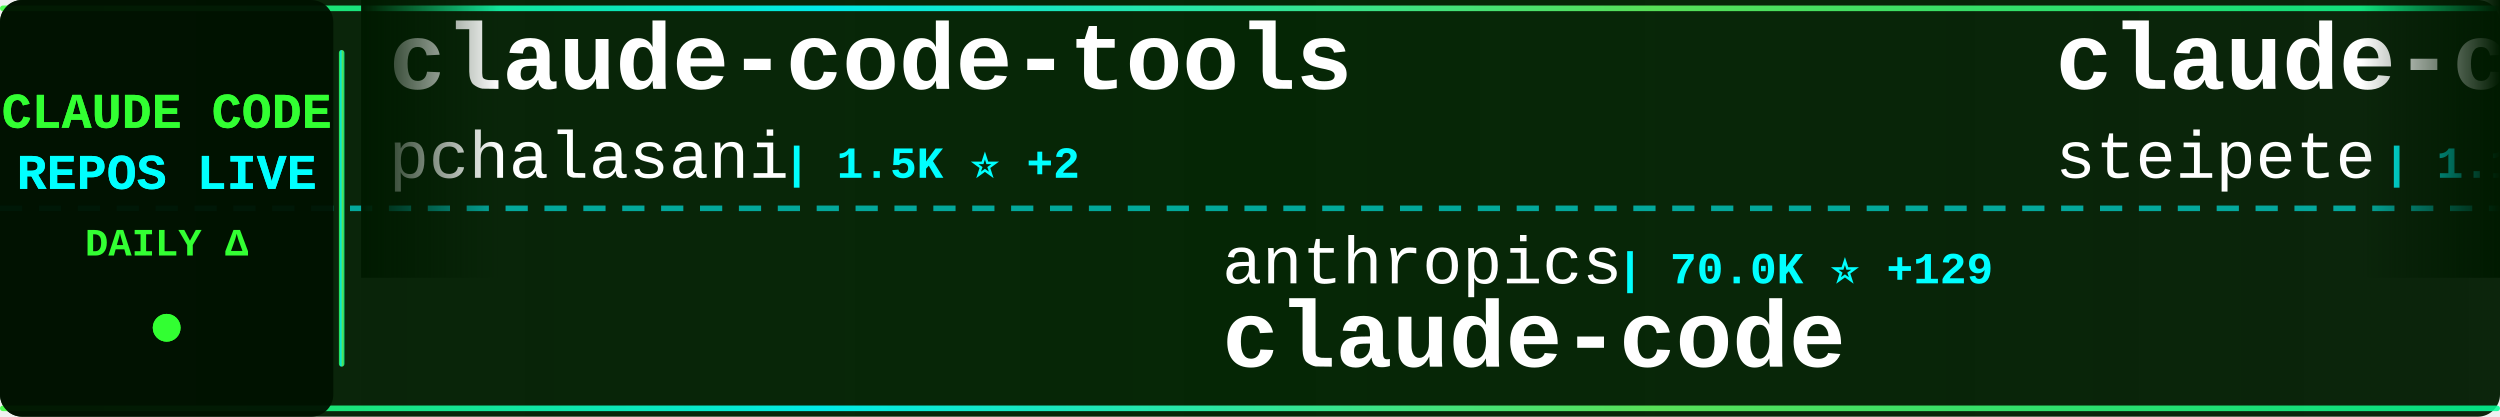
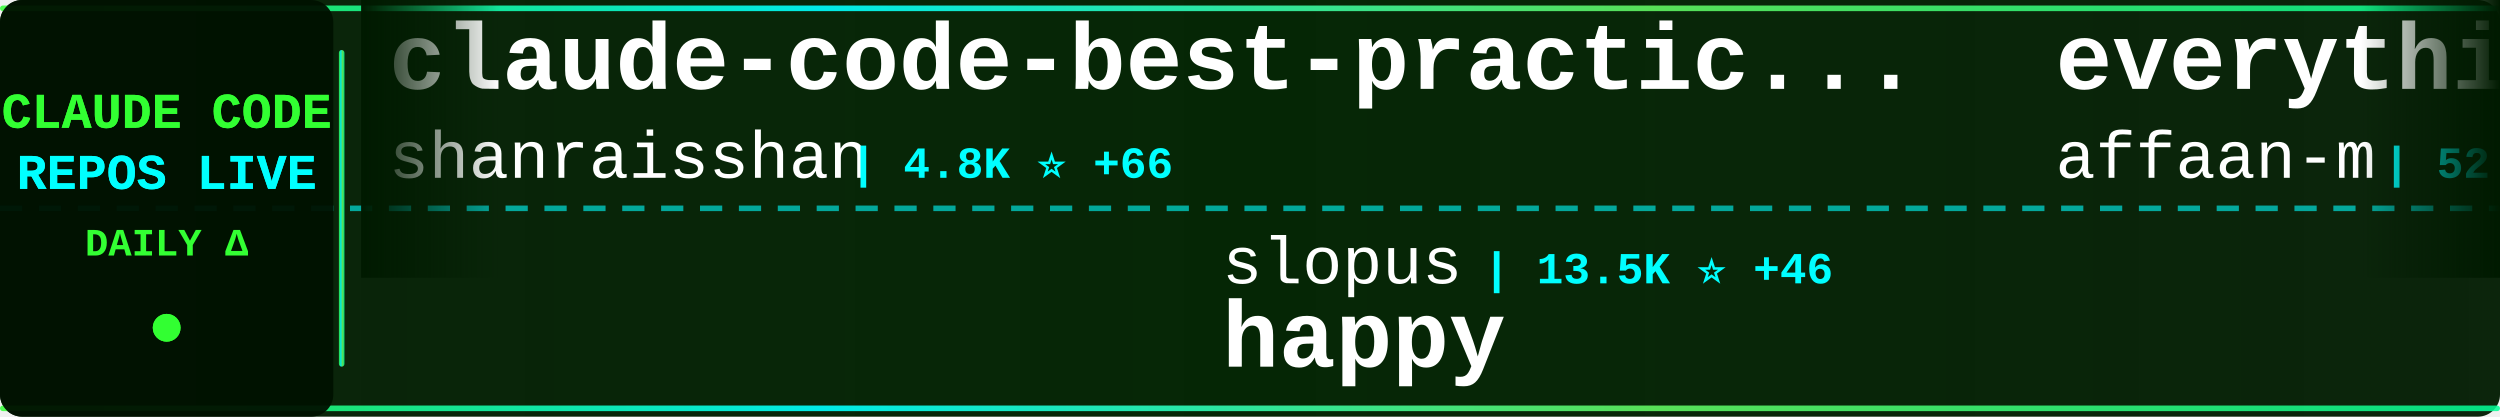
<svg xmlns="http://www.w3.org/2000/svg" width="900" height="150">
  <defs>
    <linearGradient id="tickerBg" x1="0%" y1="0%" x2="100%" y2="0%">
      <stop offset="0%" style="stop-color:#001a00;stop-opacity:0.95" />
      <stop offset="50%" style="stop-color:#002200;stop-opacity:0.98" />
      <stop offset="100%" style="stop-color:#001a00;stop-opacity:0.95" />
    </linearGradient>
    <linearGradient id="borderGrad" x1="0%" y1="0%" x2="100%" y2="0%">
      <stop offset="0%" style="stop-color:#33ff33;stop-opacity:0.85">
        <animate attributeName="stop-opacity" values="0.85;1;0.85" dur="2s" repeatCount="indefinite" />
      </stop>
      <stop offset="33%" style="stop-color:#00ffff;stop-opacity:0.9">
        <animate attributeName="stop-opacity" values="0.9;1;0.9" dur="2.2s" repeatCount="indefinite" />
      </stop>
      <stop offset="66%" style="stop-color:#66ff66;stop-opacity:0.85">
        <animate attributeName="stop-opacity" values="0.85;1;0.85" dur="1.8s" repeatCount="indefinite" />
      </stop>
      <stop offset="100%" style="stop-color:#00ff99;stop-opacity:0.85">
        <animate attributeName="stop-opacity" values="0.85;1;0.85" dur="2s" repeatCount="indefinite" />
      </stop>
    </linearGradient>
    <filter id="textGlow">
      <feGaussianBlur stdDeviation="0.1" result="coloredBlur" />
      <feMerge>
        <feMergeNode in="coloredBlur" />
        <feMergeNode in="SourceGraphic" />
      </feMerge>
    </filter>
    <filter id="metricGlow">
      <feGaussianBlur stdDeviation="0.2" result="coloredBlur" />
      <feMerge>
        <feMergeNode in="coloredBlur" />
        <feMergeNode in="SourceGraphic" />
      </feMerge>
    </filter>
    <linearGradient id="leftFade" x1="0%" y1="0%" x2="100%" y2="0%">
      <stop offset="0%" style="stop-color:#001a00;stop-opacity:1" />
      <stop offset="100%" style="stop-color:#001a00;stop-opacity:0" />
    </linearGradient>
    <linearGradient id="rightFade" x1="0%" y1="0%" x2="100%" y2="0%">
      <stop offset="0%" style="stop-color:#001a00;stop-opacity:0" />
      <stop offset="100%" style="stop-color:#001a00;stop-opacity:1" />
    </linearGradient>
  </defs>
  <rect width="900" height="150" fill="url(#tickerBg)" rx="8" />
  <rect x="0" y="2" width="900" height="2" fill="url(#borderGrad)" rx="1" />
  <rect x="0" y="146" width="900" height="2" fill="url(#borderGrad)" rx="1" />
  <line x1="0" y1="75" x2="900" y2="75" stroke="#00ffff" stroke-width="2" stroke-dasharray="8 6" opacity="0.6" />
  <rect x="0" y="0" width="120" height="150" fill="#001100" opacity="0.95" rx="8" />
  <text x="60" y="46" font-family="'Courier New', monospace" font-size="18" font-weight="bold" fill="#33ff33" text-anchor="middle" filter="url(#textGlow)">
    CLAUDE CODE
  </text>
  <text x="60" y="68" font-family="'Courier New', monospace" font-size="18" font-weight="bold" fill="#00ffff" text-anchor="middle" filter="url(#textGlow)">
    REPOS LIVE
  </text>
  <text x="60" y="92" font-family="'Courier New', monospace" font-size="14" font-weight="bold" fill="#33ff33" text-anchor="middle">
    DAILY Δ
  </text>
  <circle cx="60" cy="118" r="5" fill="#33ff33" filter="url(#metricGlow)">
    <animate attributeName="r" values="4;6;4" dur="1.5s" repeatCount="indefinite" />
    <animate attributeName="opacity" values="0.6;1;0.6" dur="1.5s" repeatCount="indefinite" />
  </circle>
  <rect x="122" y="18" width="2" height="114" fill="url(#borderGrad)" rx="1" />
  <clipPath id="tickerClip">
    <rect x="130" y="0" width="770" height="150" />
  </clipPath>
  <g clip-path="url(#tickerClip)">
    <g id="tickerItems">
      <animateTransform attributeName="transform" attributeType="XML" type="translate" from="0 0" to="-3000 0" dur="54s" repeatCount="indefinite" />
      <g transform="translate(0, 0)">
-         <text x="140" y="32" font-family="'Courier New', monospace" font-size="34" font-weight="bold" fill="#ffffff">claude-code-tools</text>
-         <text x="140" y="64" font-family="'Courier New', monospace" font-size="24" font-weight="normal" fill="#ffffff" opacity="1.0">pchalasani</text>
-         <text x="282" y="64" font-family="'Courier New', monospace" font-size="16" font-weight="bold" fill="#00ffff"> | 1.5K ⭐ +2</text>
+         <text x="140" y="32" font-family="'Courier New', monospace" font-size="34" font-weight="bold" fill="#ffffff">claude-code-best-practic...</text>
+         <text x="140" y="64" font-family="'Courier New', monospace" font-size="24" font-weight="normal" fill="#ffffff" opacity="1.0">shanraisshan</text>
+         <text x="306" y="64" font-family="'Courier New', monospace" font-size="16" font-weight="bold" fill="#00ffff"> | 4.8K ⭐ +66</text>
      </g>
      <g transform="translate(300, 0)">
-         <text x="140" y="102" font-family="'Courier New', monospace" font-size="24" font-weight="normal" fill="#ffffff" opacity="1.0">anthropics</text>
-         <text x="282" y="102" font-family="'Courier New', monospace" font-size="16" font-weight="bold" fill="#00ffff"> | 70.0K ⭐ +129</text>
-         <text x="140" y="132" font-family="'Courier New', monospace" font-size="34" font-weight="bold" fill="#ffffff">claude-code</text>
+         <text x="140" y="102" font-family="'Courier New', monospace" font-size="24" font-weight="normal" fill="#ffffff" opacity="1.0">slopus</text>
+         <text x="234" y="102" font-family="'Courier New', monospace" font-size="16" font-weight="bold" fill="#00ffff"> | 13.5K ⭐ +46</text>
+         <text x="140" y="132" font-family="'Courier New', monospace" font-size="34" font-weight="bold" fill="#ffffff">happy</text>
      </g>
      <g transform="translate(600, 0)">
-         <text x="140" y="32" font-family="'Courier New', monospace" font-size="34" font-weight="bold" fill="#ffffff">claude-code-mcp</text>
-         <text x="140" y="64" font-family="'Courier New', monospace" font-size="24" font-weight="normal" fill="#ffffff" opacity="1.0">steipete</text>
-         <text x="258" y="64" font-family="'Courier New', monospace" font-size="16" font-weight="bold" fill="#00ffff"> | 1.1K ⭐</text>
+         <text x="140" y="32" font-family="'Courier New', monospace" font-size="34" font-weight="bold" fill="#ffffff">everything-claude-code</text>
+         <text x="140" y="64" font-family="'Courier New', monospace" font-size="24" font-weight="normal" fill="#ffffff" opacity="1.0">affaan-m</text>
+         <text x="258" y="64" font-family="'Courier New', monospace" font-size="16" font-weight="bold" fill="#00ffff"> | 52.0K ⭐ +269</text>
      </g>
      <g transform="translate(900, 0)">
-         <text x="140" y="102" font-family="'Courier New', monospace" font-size="24" font-weight="normal" fill="#ffffff" opacity="1.0">farion1231</text>
-         <text x="282" y="102" font-family="'Courier New', monospace" font-size="16" font-weight="bold" fill="#00ffff"> | 20.0K ⭐ +135</text>
-         <text x="140" y="132" font-family="'Courier New', monospace" font-size="34" font-weight="bold" fill="#ffffff">cc-switch</text>
+         <text x="140" y="102" font-family="'Courier New', monospace" font-size="24" font-weight="normal" fill="#ffffff" opacity="1.0">darcyegb</text>
+         <text x="258" y="102" font-family="'Courier New', monospace" font-size="16" font-weight="bold" fill="#00ffff"> | 567 ⭐ +1</text>
+         <text x="140" y="132" font-family="'Courier New', monospace" font-size="34" font-weight="bold" fill="#ffffff">ClaudeCodeAgents</text>
      </g>
      <g transform="translate(1200, 0)">
-         <text x="140" y="32" font-family="'Courier New', monospace" font-size="34" font-weight="bold" fill="#ffffff">claude-code-skills</text>
-         <text x="140" y="64" font-family="'Courier New', monospace" font-size="24" font-weight="normal" fill="#ffffff" opacity="1.0">daymade</text>
-         <text x="246" y="64" font-family="'Courier New', monospace" font-size="16" font-weight="bold" fill="#00ffff"> | 602 ⭐</text>
-       </g>
-       <g transform="translate(1500, 0)">
-         <text x="140" y="102" font-family="'Courier New', monospace" font-size="24" font-weight="normal" fill="#ffffff" opacity="1.0">eyaltoledano</text>
-         <text x="306" y="102" font-family="'Courier New', monospace" font-size="16" font-weight="bold" fill="#00ffff"> | 25.6K ⭐ +4</text>
-         <text x="140" y="132" font-family="'Courier New', monospace" font-size="34" font-weight="bold" fill="#ffffff">claude-task-master</text>
-       </g>
-       <g transform="translate(1800, 0)">
        <text x="140" y="32" font-family="'Courier New', monospace" font-size="34" font-weight="bold" fill="#ffffff">sc-claude-code-files</text>
        <text x="140" y="64" font-family="'Courier New', monospace" font-size="24" font-weight="normal" fill="#ffffff" opacity="1.0">https-deeplearning-ai</text>
        <text x="414" y="64" font-family="'Courier New', monospace" font-size="16" font-weight="bold" fill="#00ffff"> | 422 ⭐</text>
      </g>
+       <g transform="translate(1500, 0)">
+         <text x="140" y="102" font-family="'Courier New', monospace" font-size="24" font-weight="normal" fill="#ffffff" opacity="1.0">browser-use</text>
+         <text x="294" y="102" font-family="'Courier New', monospace" font-size="16" font-weight="bold" fill="#00ffff"> | 79.0K ⭐ +14</text>
+         <text x="140" y="132" font-family="'Courier New', monospace" font-size="34" font-weight="bold" fill="#ffffff">browser-use</text>
+       </g>
+       <g transform="translate(1800, 0)">
+         <text x="140" y="32" font-family="'Courier New', monospace" font-size="34" font-weight="bold" fill="#ffffff">claude-code-spec-workflo...</text>
+         <text x="140" y="64" font-family="'Courier New', monospace" font-size="24" font-weight="normal" fill="#ffffff" opacity="1.0">Pimzino</text>
+         <text x="246" y="64" font-family="'Courier New', monospace" font-size="16" font-weight="bold" fill="#00ffff"> | 3.4K ⭐ +2</text>
+       </g>
      <g transform="translate(2100, 0)">
-         <text x="140" y="102" font-family="'Courier New', monospace" font-size="24" font-weight="normal" fill="#ffffff" opacity="1.0">numman-ali</text>
-         <text x="282" y="102" font-family="'Courier New', monospace" font-size="16" font-weight="bold" fill="#00ffff"> | 8.5K ⭐ +6</text>
-         <text x="140" y="132" font-family="'Courier New', monospace" font-size="34" font-weight="bold" fill="#ffffff">openskills</text>
+         <text x="140" y="102" font-family="'Courier New', monospace" font-size="24" font-weight="normal" fill="#ffffff" opacity="1.0">JessyTsui</text>
+         <text x="270" y="102" font-family="'Courier New', monospace" font-size="16" font-weight="bold" fill="#00ffff"> | 1.1K ⭐ +2</text>
+         <text x="140" y="132" font-family="'Courier New', monospace" font-size="34" font-weight="bold" fill="#ffffff">Claude-Code-Remote</text>
      </g>
      <g transform="translate(2400, 0)">
-         <text x="140" y="32" font-family="'Courier New', monospace" font-size="34" font-weight="bold" fill="#ffffff">claude-code-proxy</text>
-         <text x="140" y="64" font-family="'Courier New', monospace" font-size="24" font-weight="normal" fill="#ffffff" opacity="1.0">fuergaosi233</text>
-         <text x="306" y="64" font-family="'Courier New', monospace" font-size="16" font-weight="bold" fill="#00ffff"> | 2.1K ⭐ +3</text>
+         <text x="140" y="32" font-family="'Courier New', monospace" font-size="34" font-weight="bold" fill="#ffffff">claude-code-plugins-plus...</text>
+         <text x="140" y="64" font-family="'Courier New', monospace" font-size="24" font-weight="normal" fill="#ffffff" opacity="1.0">jeremylongshore</text>
+         <text x="342" y="64" font-family="'Courier New', monospace" font-size="16" font-weight="bold" fill="#00ffff"> | 1.4K ⭐ +5</text>
      </g>
      <g transform="translate(2700, 0)">
-         <text x="140" y="102" font-family="'Courier New', monospace" font-size="24" font-weight="normal" fill="#ffffff" opacity="1.0">andrepimenta</text>
-         <text x="306" y="102" font-family="'Courier New', monospace" font-size="16" font-weight="bold" fill="#00ffff"> | 991 ⭐</text>
-         <text x="140" y="132" font-family="'Courier New', monospace" font-size="34" font-weight="bold" fill="#ffffff">claude-code-chat</text>
+         <text x="140" y="102" font-family="'Courier New', monospace" font-size="24" font-weight="normal" fill="#ffffff" opacity="1.0">ericbuess</text>
+         <text x="270" y="102" font-family="'Courier New', monospace" font-size="16" font-weight="bold" fill="#00ffff"> | 702 ⭐ +1</text>
+         <text x="140" y="132" font-family="'Courier New', monospace" font-size="34" font-weight="bold" fill="#ffffff">claude-code-docs</text>
      </g>
      <g transform="translate(3000, 0)">
-         <text x="140" y="32" font-family="'Courier New', monospace" font-size="34" font-weight="bold" fill="#ffffff">claude-code-tools</text>
-         <text x="140" y="64" font-family="'Courier New', monospace" font-size="24" font-weight="normal" fill="#ffffff" opacity="1.0">pchalasani</text>
-         <text x="282" y="64" font-family="'Courier New', monospace" font-size="16" font-weight="bold" fill="#00ffff"> | 1.5K ⭐ +2</text>
+         <text x="140" y="32" font-family="'Courier New', monospace" font-size="34" font-weight="bold" fill="#ffffff">claude-code-best-practic...</text>
+         <text x="140" y="64" font-family="'Courier New', monospace" font-size="24" font-weight="normal" fill="#ffffff" opacity="1.0">shanraisshan</text>
+         <text x="306" y="64" font-family="'Courier New', monospace" font-size="16" font-weight="bold" fill="#00ffff"> | 4.8K ⭐ +66</text>
      </g>
      <g transform="translate(3300, 0)">
-         <text x="140" y="102" font-family="'Courier New', monospace" font-size="24" font-weight="normal" fill="#ffffff" opacity="1.0">anthropics</text>
-         <text x="282" y="102" font-family="'Courier New', monospace" font-size="16" font-weight="bold" fill="#00ffff"> | 70.0K ⭐ +129</text>
-         <text x="140" y="132" font-family="'Courier New', monospace" font-size="34" font-weight="bold" fill="#ffffff">claude-code</text>
+         <text x="140" y="102" font-family="'Courier New', monospace" font-size="24" font-weight="normal" fill="#ffffff" opacity="1.0">slopus</text>
+         <text x="234" y="102" font-family="'Courier New', monospace" font-size="16" font-weight="bold" fill="#00ffff"> | 13.5K ⭐ +46</text>
+         <text x="140" y="132" font-family="'Courier New', monospace" font-size="34" font-weight="bold" fill="#ffffff">happy</text>
      </g>
      <g transform="translate(3600, 0)">
-         <text x="140" y="32" font-family="'Courier New', monospace" font-size="34" font-weight="bold" fill="#ffffff">claude-code-mcp</text>
-         <text x="140" y="64" font-family="'Courier New', monospace" font-size="24" font-weight="normal" fill="#ffffff" opacity="1.0">steipete</text>
-         <text x="258" y="64" font-family="'Courier New', monospace" font-size="16" font-weight="bold" fill="#00ffff"> | 1.1K ⭐</text>
+         <text x="140" y="32" font-family="'Courier New', monospace" font-size="34" font-weight="bold" fill="#ffffff">everything-claude-code</text>
+         <text x="140" y="64" font-family="'Courier New', monospace" font-size="24" font-weight="normal" fill="#ffffff" opacity="1.0">affaan-m</text>
+         <text x="258" y="64" font-family="'Courier New', monospace" font-size="16" font-weight="bold" fill="#00ffff"> | 52.0K ⭐ +269</text>
      </g>
      <g transform="translate(3900, 0)">
-         <text x="140" y="102" font-family="'Courier New', monospace" font-size="24" font-weight="normal" fill="#ffffff" opacity="1.0">farion1231</text>
-         <text x="282" y="102" font-family="'Courier New', monospace" font-size="16" font-weight="bold" fill="#00ffff"> | 20.0K ⭐ +135</text>
-         <text x="140" y="132" font-family="'Courier New', monospace" font-size="34" font-weight="bold" fill="#ffffff">cc-switch</text>
+         <text x="140" y="102" font-family="'Courier New', monospace" font-size="24" font-weight="normal" fill="#ffffff" opacity="1.0">darcyegb</text>
+         <text x="258" y="102" font-family="'Courier New', monospace" font-size="16" font-weight="bold" fill="#00ffff"> | 567 ⭐ +1</text>
+         <text x="140" y="132" font-family="'Courier New', monospace" font-size="34" font-weight="bold" fill="#ffffff">ClaudeCodeAgents</text>
      </g>
    </g>
  </g>
  <rect x="130" y="0" width="50" height="100" fill="url(#leftFade)" />
  <rect x="850" y="0" width="50" height="100" fill="url(#rightFade)" />
</svg>
